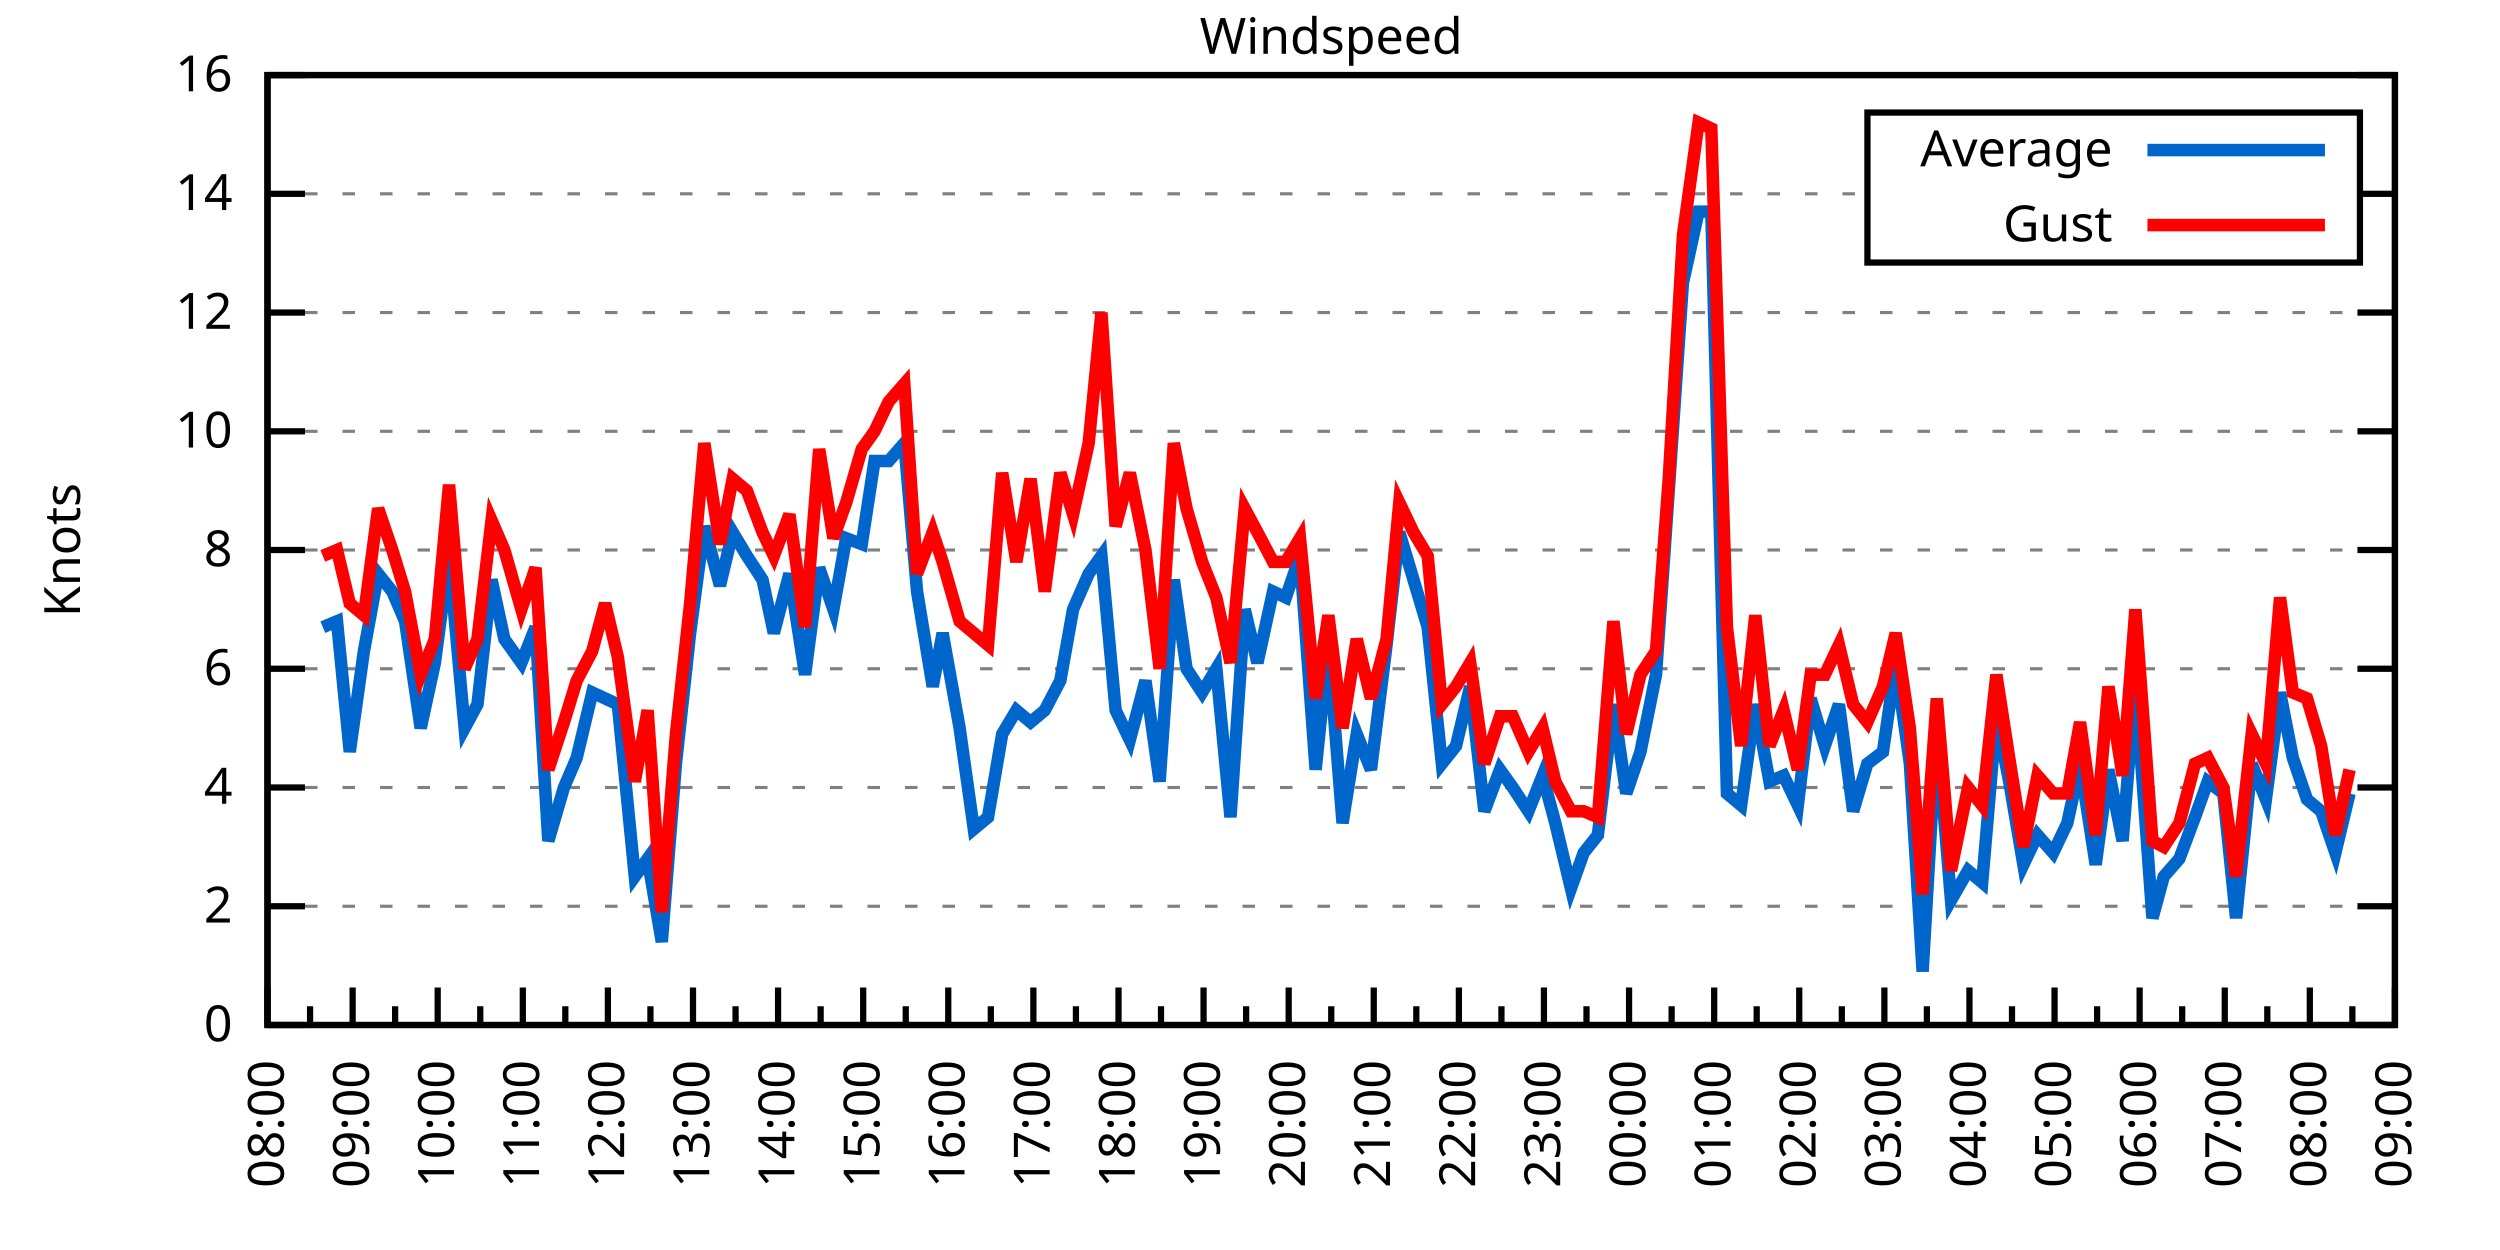
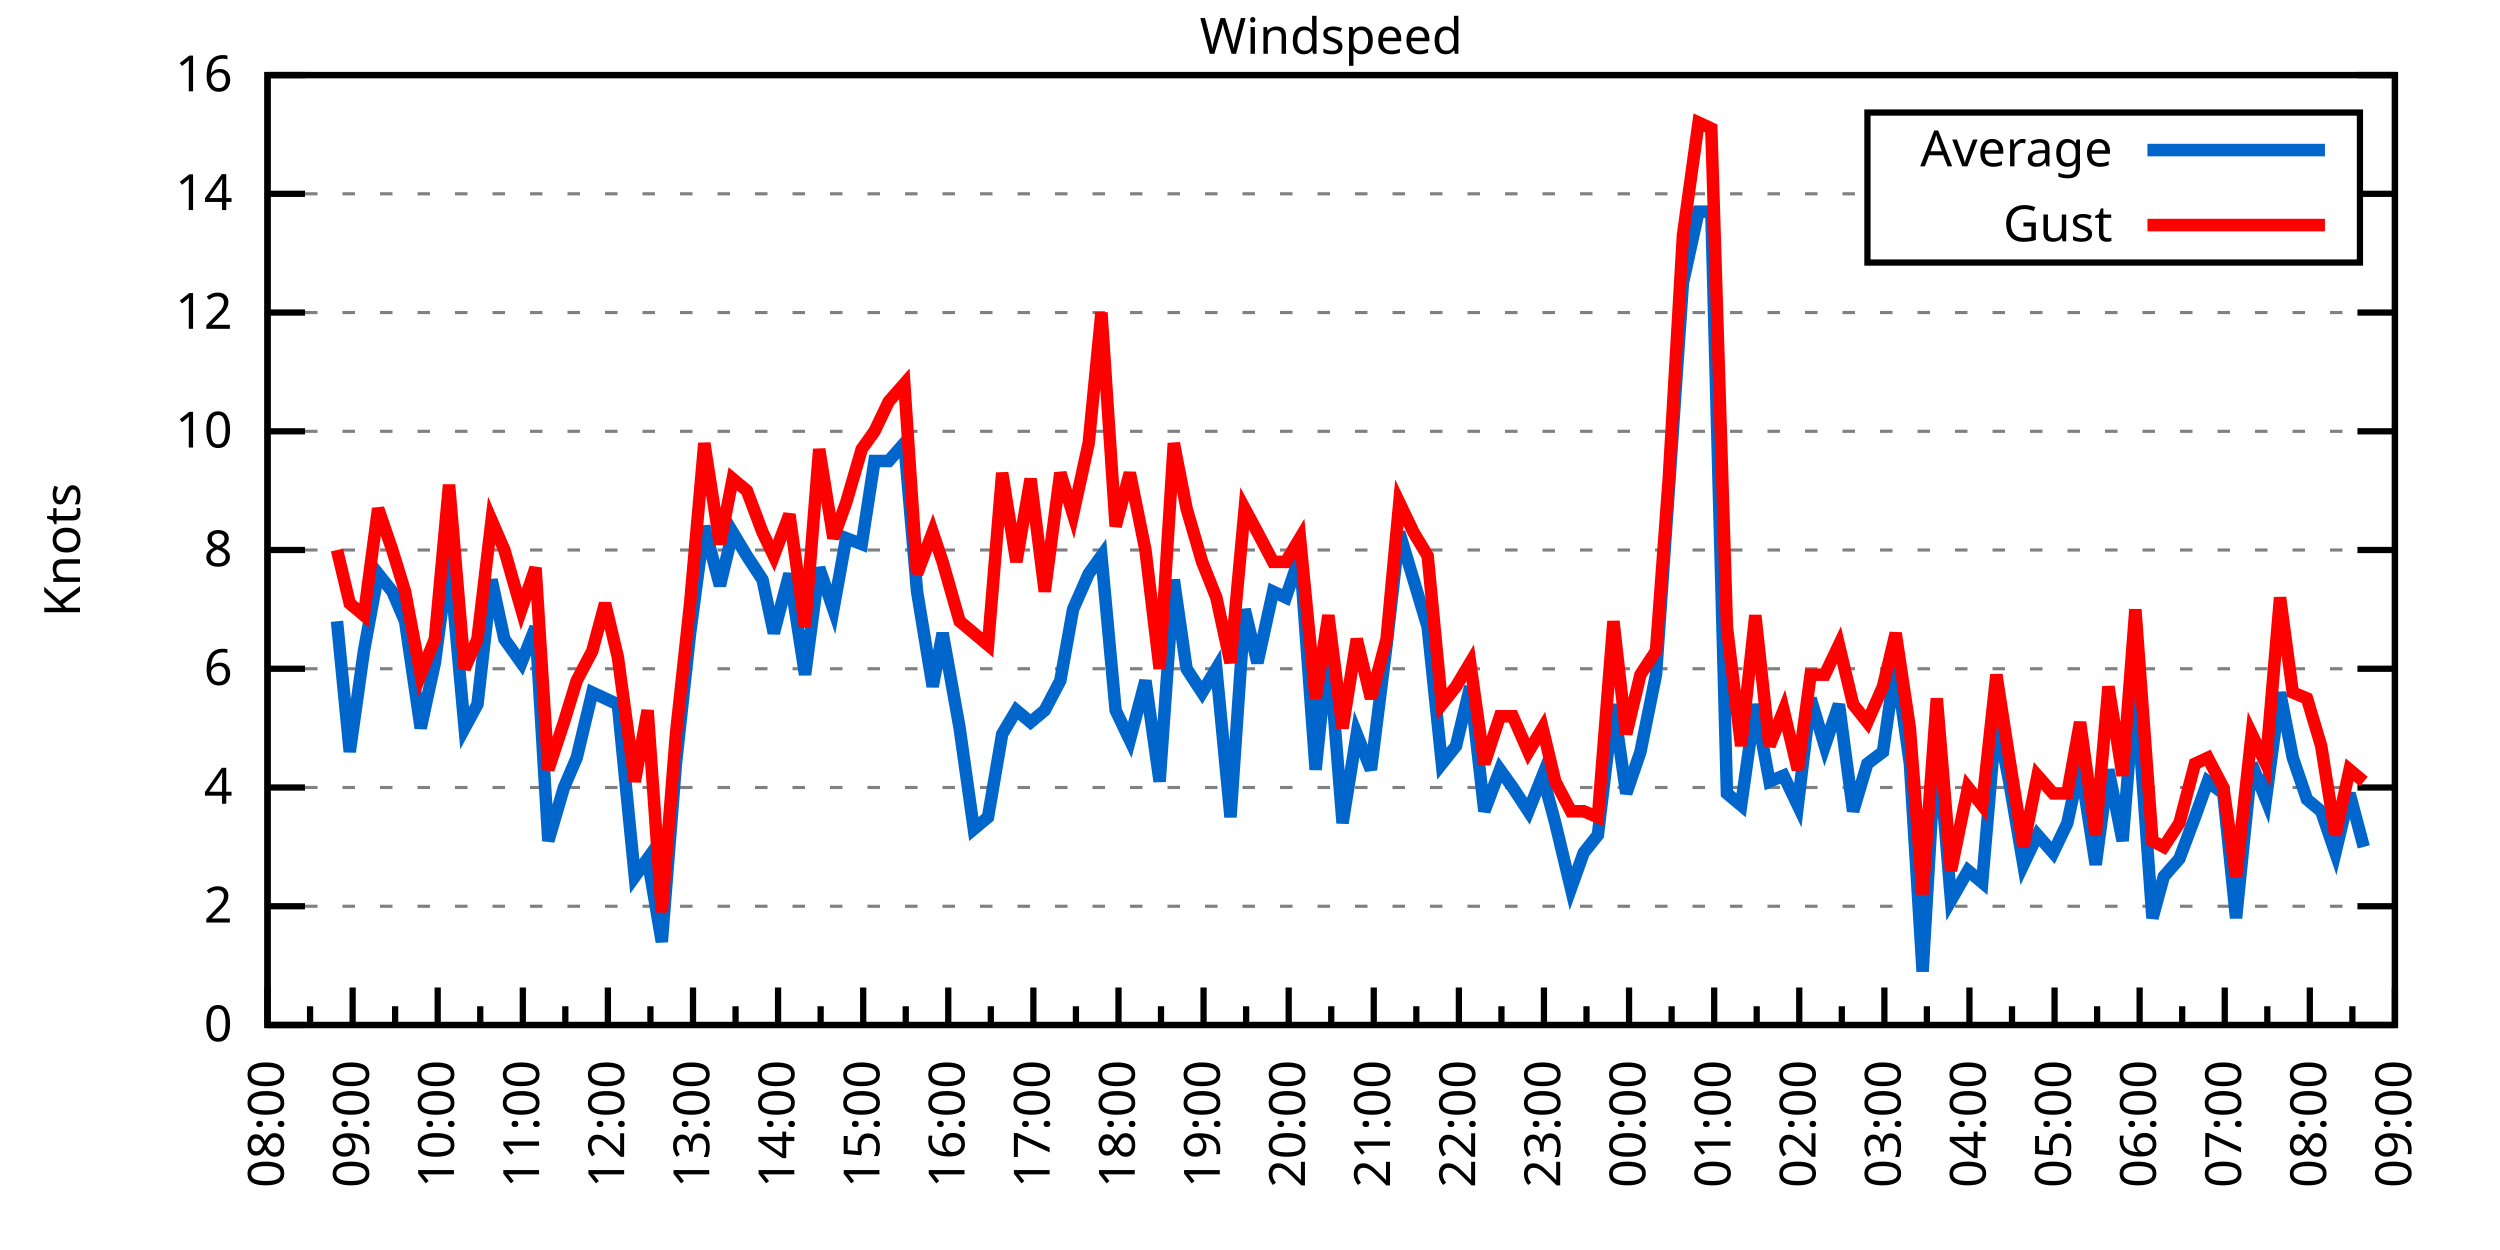
<svg xmlns="http://www.w3.org/2000/svg" xmlns:xlink="http://www.w3.org/1999/xlink" width="400" height="200" viewBox="0 0 400 200">
  <g id="gnuplot_canvas">
    <rect x="0" y="0" width="400" height="200" fill="none" />
    <defs>
      <circle id="gpDot" r="0.5" stroke-width="0.5" stroke="currentColor" />
      <path id="gpPt0" stroke-width="0.333" stroke="currentColor" d="M-1,0 h2 M0,-1 v2" />
      <path id="gpPt1" stroke-width="0.333" stroke="currentColor" d="M-1,-1 L1,1 M1,-1 L-1,1" />
      <path id="gpPt2" stroke-width="0.333" stroke="currentColor" d="M-1,0 L1,0 M0,-1 L0,1 M-1,-1 L1,1 M-1,1 L1,-1" />
      <rect id="gpPt3" stroke-width="0.333" stroke="currentColor" x="-1" y="-1" width="2" height="2" />
      <rect id="gpPt4" stroke-width="0.333" stroke="currentColor" fill="currentColor" x="-1" y="-1" width="2" height="2" />
      <circle id="gpPt5" stroke-width="0.333" stroke="currentColor" cx="0" cy="0" r="1" />
      <use xlink:href="#gpPt5" id="gpPt6" fill="currentColor" stroke="none" />
      <path id="gpPt7" stroke-width="0.333" stroke="currentColor" d="M0,-1.33 L-1.33,0.67 L1.33,0.67 z" />
      <use xlink:href="#gpPt7" id="gpPt8" fill="currentColor" stroke="none" />
      <use xlink:href="#gpPt7" id="gpPt9" stroke="currentColor" transform="rotate(180)" />
      <use xlink:href="#gpPt9" id="gpPt10" fill="currentColor" stroke="none" />
      <use xlink:href="#gpPt3" id="gpPt11" stroke="currentColor" transform="rotate(45)" />
      <use xlink:href="#gpPt11" id="gpPt12" fill="currentColor" stroke="none" />
      <path id="gpPt13" stroke-width="0.333" stroke="currentColor" d="M0,1.330 L1.265,0.411 L0.782,-1.067 L-0.782,-1.076 L-1.265,0.411 z" />
      <use xlink:href="#gpPt13" id="gpPt14" fill="currentColor" stroke="none" />
      <filter id="textbox" filterUnits="objectBoundingBox" x="0" y="0" height="1" width="1">
        <feFlood flood-color="white" flood-opacity="1" result="bgnd" />
        <feComposite in="SourceGraphic" in2="bgnd" operator="atop" />
      </filter>
      <filter id="greybox" filterUnits="objectBoundingBox" x="0" y="0" height="1" width="1">
        <feFlood flood-color="lightgrey" flood-opacity="1" result="grey" />
        <feComposite in="SourceGraphic" in2="grey" operator="atop" />
      </filter>
    </defs>
    <g fill="none" color="white" stroke="currentColor" stroke-width="1.00" stroke-linecap="butt" stroke-linejoin="miter">
</g>
    <g fill="none" color="black" stroke="currentColor" stroke-width="1.00" stroke-linecap="butt" stroke-linejoin="miter">
      <g stroke="none" shape-rendering="crispEdges">
        <polygon fill="rgb(255, 255, 255)" points="42.80,164.00 383.18,164.00 383.18,12.02 42.80,12.02 " />
      </g>
    </g>
    <g fill="none" color="black" stroke="currentColor" stroke-width="1.00" stroke-linecap="butt" stroke-linejoin="miter">
</g>
    <g fill="none" color="black" stroke="black" stroke-width="0.50" stroke-linecap="butt" stroke-linejoin="miter">
</g>
    <g fill="none" color="gray" stroke="currentColor" stroke-width="0.50" stroke-linecap="butt" stroke-linejoin="miter">
      <path stroke="gray" stroke-dasharray="2,4" class="gridline" d="M42.80,164.00 L383.19,164.00  " />
    </g>
    <g fill="none" color="gray" stroke="gray" stroke-width="1.00" stroke-linecap="butt" stroke-linejoin="miter">
</g>
    <g fill="none" color="black" stroke="currentColor" stroke-width="1.00" stroke-linecap="butt" stroke-linejoin="miter">
      <path stroke="black" d="M42.80,164.00 L48.80,164.00 M383.19,164.00 L377.19,164.00  " />
      <g transform="translate(37.20,166.60)" stroke="none" fill="black" font-family="Sans" font-size="8.00" text-anchor="end">
        <text>
          <tspan font-family="Sans"> 0</tspan>
        </text>
      </g>
    </g>
    <g fill="none" color="black" stroke="currentColor" stroke-width="1.00" stroke-linecap="butt" stroke-linejoin="miter">
</g>
    <g fill="none" color="black" stroke="black" stroke-width="0.50" stroke-linecap="butt" stroke-linejoin="miter">
</g>
    <g fill="none" color="gray" stroke="currentColor" stroke-width="0.50" stroke-linecap="butt" stroke-linejoin="miter">
      <path stroke="gray" stroke-dasharray="2,4" class="gridline" d="M42.80,145.00 L383.19,145.00  " />
    </g>
    <g fill="none" color="gray" stroke="gray" stroke-width="1.00" stroke-linecap="butt" stroke-linejoin="miter">
</g>
    <g fill="none" color="black" stroke="currentColor" stroke-width="1.00" stroke-linecap="butt" stroke-linejoin="miter">
      <path stroke="black" d="M42.80,145.00 L48.80,145.00 M383.19,145.00 L377.19,145.00  " />
      <g transform="translate(37.20,147.60)" stroke="none" fill="black" font-family="Sans" font-size="8.00" text-anchor="end">
        <text>
          <tspan font-family="Sans"> 2</tspan>
        </text>
      </g>
    </g>
    <g fill="none" color="black" stroke="currentColor" stroke-width="1.00" stroke-linecap="butt" stroke-linejoin="miter">
</g>
    <g fill="none" color="black" stroke="black" stroke-width="0.50" stroke-linecap="butt" stroke-linejoin="miter">
</g>
    <g fill="none" color="gray" stroke="currentColor" stroke-width="0.50" stroke-linecap="butt" stroke-linejoin="miter">
      <path stroke="gray" stroke-dasharray="2,4" class="gridline" d="M42.80,126.00 L383.19,126.00  " />
    </g>
    <g fill="none" color="gray" stroke="gray" stroke-width="1.00" stroke-linecap="butt" stroke-linejoin="miter">
</g>
    <g fill="none" color="black" stroke="currentColor" stroke-width="1.00" stroke-linecap="butt" stroke-linejoin="miter">
      <path stroke="black" d="M42.80,126.00 L48.80,126.00 M383.19,126.00 L377.19,126.00  " />
      <g transform="translate(37.20,128.60)" stroke="none" fill="black" font-family="Sans" font-size="8.00" text-anchor="end">
        <text>
          <tspan font-family="Sans"> 4</tspan>
        </text>
      </g>
    </g>
    <g fill="none" color="black" stroke="currentColor" stroke-width="1.00" stroke-linecap="butt" stroke-linejoin="miter">
</g>
    <g fill="none" color="black" stroke="black" stroke-width="0.50" stroke-linecap="butt" stroke-linejoin="miter">
</g>
    <g fill="none" color="gray" stroke="currentColor" stroke-width="0.50" stroke-linecap="butt" stroke-linejoin="miter">
      <path stroke="gray" stroke-dasharray="2,4" class="gridline" d="M42.80,107.00 L383.19,107.00  " />
    </g>
    <g fill="none" color="gray" stroke="gray" stroke-width="1.00" stroke-linecap="butt" stroke-linejoin="miter">
</g>
    <g fill="none" color="black" stroke="currentColor" stroke-width="1.00" stroke-linecap="butt" stroke-linejoin="miter">
      <path stroke="black" d="M42.80,107.00 L48.80,107.00 M383.19,107.00 L377.19,107.00  " />
      <g transform="translate(37.20,109.60)" stroke="none" fill="black" font-family="Sans" font-size="8.00" text-anchor="end">
        <text>
          <tspan font-family="Sans"> 6</tspan>
        </text>
      </g>
    </g>
    <g fill="none" color="black" stroke="currentColor" stroke-width="1.00" stroke-linecap="butt" stroke-linejoin="miter">
</g>
    <g fill="none" color="black" stroke="black" stroke-width="0.50" stroke-linecap="butt" stroke-linejoin="miter">
</g>
    <g fill="none" color="gray" stroke="currentColor" stroke-width="0.50" stroke-linecap="butt" stroke-linejoin="miter">
      <path stroke="gray" stroke-dasharray="2,4" class="gridline" d="M42.80,88.00 L383.19,88.00  " />
    </g>
    <g fill="none" color="gray" stroke="gray" stroke-width="1.00" stroke-linecap="butt" stroke-linejoin="miter">
</g>
    <g fill="none" color="black" stroke="currentColor" stroke-width="1.00" stroke-linecap="butt" stroke-linejoin="miter">
      <path stroke="black" d="M42.80,88.00 L48.80,88.00 M383.19,88.00 L377.19,88.00  " />
      <g transform="translate(37.20,90.60)" stroke="none" fill="black" font-family="Sans" font-size="8.00" text-anchor="end">
        <text>
          <tspan font-family="Sans"> 8</tspan>
        </text>
      </g>
    </g>
    <g fill="none" color="black" stroke="currentColor" stroke-width="1.00" stroke-linecap="butt" stroke-linejoin="miter">
</g>
    <g fill="none" color="black" stroke="black" stroke-width="0.50" stroke-linecap="butt" stroke-linejoin="miter">
</g>
    <g fill="none" color="gray" stroke="currentColor" stroke-width="0.50" stroke-linecap="butt" stroke-linejoin="miter">
      <path stroke="gray" stroke-dasharray="2,4" class="gridline" d="M42.80,69.01 L383.19,69.01  " />
    </g>
    <g fill="none" color="gray" stroke="gray" stroke-width="1.00" stroke-linecap="butt" stroke-linejoin="miter">
</g>
    <g fill="none" color="black" stroke="currentColor" stroke-width="1.00" stroke-linecap="butt" stroke-linejoin="miter">
      <path stroke="black" d="M42.80,69.01 L48.80,69.01 M383.19,69.01 L377.19,69.01  " />
      <g transform="translate(37.20,71.61)" stroke="none" fill="black" font-family="Sans" font-size="8.00" text-anchor="end">
        <text>
          <tspan font-family="Sans"> 10</tspan>
        </text>
      </g>
    </g>
    <g fill="none" color="black" stroke="currentColor" stroke-width="1.00" stroke-linecap="butt" stroke-linejoin="miter">
</g>
    <g fill="none" color="black" stroke="black" stroke-width="0.50" stroke-linecap="butt" stroke-linejoin="miter">
</g>
    <g fill="none" color="gray" stroke="currentColor" stroke-width="0.50" stroke-linecap="butt" stroke-linejoin="miter">
      <path stroke="gray" stroke-dasharray="2,4" class="gridline" d="M42.80,50.01 L383.19,50.01  " />
    </g>
    <g fill="none" color="gray" stroke="gray" stroke-width="1.00" stroke-linecap="butt" stroke-linejoin="miter">
</g>
    <g fill="none" color="black" stroke="currentColor" stroke-width="1.00" stroke-linecap="butt" stroke-linejoin="miter">
      <path stroke="black" d="M42.80,50.01 L48.80,50.01 M383.19,50.01 L377.19,50.01  " />
      <g transform="translate(37.20,52.61)" stroke="none" fill="black" font-family="Sans" font-size="8.00" text-anchor="end">
        <text>
          <tspan font-family="Sans"> 12</tspan>
        </text>
      </g>
    </g>
    <g fill="none" color="black" stroke="currentColor" stroke-width="1.00" stroke-linecap="butt" stroke-linejoin="miter">
</g>
    <g fill="none" color="black" stroke="black" stroke-width="0.50" stroke-linecap="butt" stroke-linejoin="miter">
</g>
    <g fill="none" color="gray" stroke="currentColor" stroke-width="0.50" stroke-linecap="butt" stroke-linejoin="miter">
      <path stroke="gray" stroke-dasharray="2,4" class="gridline" d="M42.80,31.01 L298.79,31.01 M377.59,31.01 L383.19,31.01  " />
    </g>
    <g fill="none" color="gray" stroke="gray" stroke-width="1.00" stroke-linecap="butt" stroke-linejoin="miter">
</g>
    <g fill="none" color="black" stroke="currentColor" stroke-width="1.00" stroke-linecap="butt" stroke-linejoin="miter">
      <path stroke="black" d="M42.80,31.01 L48.80,31.01 M383.19,31.01 L377.19,31.01  " />
      <g transform="translate(37.20,33.61)" stroke="none" fill="black" font-family="Sans" font-size="8.00" text-anchor="end">
        <text>
          <tspan font-family="Sans"> 14</tspan>
        </text>
      </g>
    </g>
    <g fill="none" color="black" stroke="currentColor" stroke-width="1.00" stroke-linecap="butt" stroke-linejoin="miter">
</g>
    <g fill="none" color="black" stroke="black" stroke-width="0.50" stroke-linecap="butt" stroke-linejoin="miter">
</g>
    <g fill="none" color="gray" stroke="currentColor" stroke-width="0.50" stroke-linecap="butt" stroke-linejoin="miter">
      <path stroke="gray" stroke-dasharray="2,4" class="gridline" d="M42.80,12.01 L383.19,12.01  " />
    </g>
    <g fill="none" color="gray" stroke="gray" stroke-width="1.00" stroke-linecap="butt" stroke-linejoin="miter">
</g>
    <g fill="none" color="black" stroke="currentColor" stroke-width="1.00" stroke-linecap="butt" stroke-linejoin="miter">
      <path stroke="black" d="M42.80,12.01 L48.80,12.01 M383.19,12.01 L377.19,12.01  " />
      <g transform="translate(37.20,14.61)" stroke="none" fill="black" font-family="Sans" font-size="8.00" text-anchor="end">
        <text>
          <tspan font-family="Sans"> 16</tspan>
        </text>
      </g>
    </g>
    <g fill="none" color="black" stroke="currentColor" stroke-width="1.00" stroke-linecap="butt" stroke-linejoin="miter">
      <path stroke="black" d="M42.80,164.00 L42.80,158.00  " />
      <g transform="translate(45.40,169.60) rotate(270)" stroke="none" fill="black" font-family="Sans" font-size="8.00" text-anchor="end">
        <text>
          <tspan font-family="Sans">08:00</tspan>
        </text>
      </g>
    </g>
    <g fill="none" color="black" stroke="currentColor" stroke-width="1.00" stroke-linecap="butt" stroke-linejoin="miter">
      <path stroke="black" d="M49.61,164.00 L49.61,161.00 M56.42,164.00 L56.42,158.00  " />
      <g transform="translate(59.02,169.60) rotate(270)" stroke="none" fill="black" font-family="Sans" font-size="8.00" text-anchor="end">
        <text>
          <tspan font-family="Sans">09:00</tspan>
        </text>
      </g>
    </g>
    <g fill="none" color="black" stroke="currentColor" stroke-width="1.00" stroke-linecap="butt" stroke-linejoin="miter">
      <path stroke="black" d="M63.22,164.00 L63.22,161.00 M70.03,164.00 L70.03,158.00  " />
      <g transform="translate(72.63,169.60) rotate(270)" stroke="none" fill="black" font-family="Sans" font-size="8.00" text-anchor="end">
        <text>
          <tspan font-family="Sans">10:00</tspan>
        </text>
      </g>
    </g>
    <g fill="none" color="black" stroke="currentColor" stroke-width="1.00" stroke-linecap="butt" stroke-linejoin="miter">
      <path stroke="black" d="M76.84,164.00 L76.84,161.00 M83.65,164.00 L83.65,158.00  " />
      <g transform="translate(86.25,169.60) rotate(270)" stroke="none" fill="black" font-family="Sans" font-size="8.00" text-anchor="end">
        <text>
          <tspan font-family="Sans">11:00</tspan>
        </text>
      </g>
    </g>
    <g fill="none" color="black" stroke="currentColor" stroke-width="1.00" stroke-linecap="butt" stroke-linejoin="miter">
      <path stroke="black" d="M90.45,164.00 L90.45,161.00 M97.26,164.00 L97.26,158.00  " />
      <g transform="translate(99.86,169.60) rotate(270)" stroke="none" fill="black" font-family="Sans" font-size="8.00" text-anchor="end">
        <text>
          <tspan font-family="Sans">12:00</tspan>
        </text>
      </g>
    </g>
    <g fill="none" color="black" stroke="currentColor" stroke-width="1.00" stroke-linecap="butt" stroke-linejoin="miter">
      <path stroke="black" d="M104.07,164.00 L104.07,161.00 M110.88,164.00 L110.88,158.00  " />
      <g transform="translate(113.48,169.60) rotate(270)" stroke="none" fill="black" font-family="Sans" font-size="8.00" text-anchor="end">
        <text>
          <tspan font-family="Sans">13:00</tspan>
        </text>
      </g>
    </g>
    <g fill="none" color="black" stroke="currentColor" stroke-width="1.00" stroke-linecap="butt" stroke-linejoin="miter">
      <path stroke="black" d="M117.69,164.00 L117.69,161.00 M124.49,164.00 L124.49,158.00  " />
      <g transform="translate(127.09,169.60) rotate(270)" stroke="none" fill="black" font-family="Sans" font-size="8.00" text-anchor="end">
        <text>
          <tspan font-family="Sans">14:00</tspan>
        </text>
      </g>
    </g>
    <g fill="none" color="black" stroke="currentColor" stroke-width="1.00" stroke-linecap="butt" stroke-linejoin="miter">
      <path stroke="black" d="M131.30,164.00 L131.30,161.00 M138.11,164.00 L138.11,158.00  " />
      <g transform="translate(140.71,169.60) rotate(270)" stroke="none" fill="black" font-family="Sans" font-size="8.00" text-anchor="end">
        <text>
          <tspan font-family="Sans">15:00</tspan>
        </text>
      </g>
    </g>
    <g fill="none" color="black" stroke="currentColor" stroke-width="1.00" stroke-linecap="butt" stroke-linejoin="miter">
      <path stroke="black" d="M144.92,164.00 L144.92,161.00 M151.72,164.00 L151.72,158.00  " />
      <g transform="translate(154.32,169.60) rotate(270)" stroke="none" fill="black" font-family="Sans" font-size="8.00" text-anchor="end">
        <text>
          <tspan font-family="Sans">16:00</tspan>
        </text>
      </g>
    </g>
    <g fill="none" color="black" stroke="currentColor" stroke-width="1.00" stroke-linecap="butt" stroke-linejoin="miter">
      <path stroke="black" d="M158.53,164.00 L158.53,161.00 M165.34,164.00 L165.34,158.00  " />
      <g transform="translate(167.94,169.60) rotate(270)" stroke="none" fill="black" font-family="Sans" font-size="8.00" text-anchor="end">
        <text>
          <tspan font-family="Sans">17:00</tspan>
        </text>
      </g>
    </g>
    <g fill="none" color="black" stroke="currentColor" stroke-width="1.00" stroke-linecap="butt" stroke-linejoin="miter">
      <path stroke="black" d="M172.15,164.00 L172.15,161.00 M178.96,164.00 L178.96,158.00  " />
      <g transform="translate(181.56,169.60) rotate(270)" stroke="none" fill="black" font-family="Sans" font-size="8.00" text-anchor="end">
        <text>
          <tspan font-family="Sans">18:00</tspan>
        </text>
      </g>
    </g>
    <g fill="none" color="black" stroke="currentColor" stroke-width="1.00" stroke-linecap="butt" stroke-linejoin="miter">
      <path stroke="black" d="M185.76,164.00 L185.76,161.00 M192.57,164.00 L192.57,158.00  " />
      <g transform="translate(195.17,169.60) rotate(270)" stroke="none" fill="black" font-family="Sans" font-size="8.00" text-anchor="end">
        <text>
          <tspan font-family="Sans">19:00</tspan>
        </text>
      </g>
    </g>
    <g fill="none" color="black" stroke="currentColor" stroke-width="1.00" stroke-linecap="butt" stroke-linejoin="miter">
      <path stroke="black" d="M199.38,164.00 L199.38,161.00 M206.19,164.00 L206.19,158.00  " />
      <g transform="translate(208.79,169.60) rotate(270)" stroke="none" fill="black" font-family="Sans" font-size="8.00" text-anchor="end">
        <text>
          <tspan font-family="Sans">20:00</tspan>
        </text>
      </g>
    </g>
    <g fill="none" color="black" stroke="currentColor" stroke-width="1.00" stroke-linecap="butt" stroke-linejoin="miter">
      <path stroke="black" d="M213.00,164.00 L213.00,161.00 M219.80,164.00 L219.80,158.00  " />
      <g transform="translate(222.40,169.60) rotate(270)" stroke="none" fill="black" font-family="Sans" font-size="8.00" text-anchor="end">
        <text>
          <tspan font-family="Sans">21:00</tspan>
        </text>
      </g>
    </g>
    <g fill="none" color="black" stroke="currentColor" stroke-width="1.00" stroke-linecap="butt" stroke-linejoin="miter">
      <path stroke="black" d="M226.61,164.00 L226.61,161.00 M233.42,164.00 L233.42,158.00  " />
      <g transform="translate(236.02,169.60) rotate(270)" stroke="none" fill="black" font-family="Sans" font-size="8.00" text-anchor="end">
        <text>
          <tspan font-family="Sans">22:00</tspan>
        </text>
      </g>
    </g>
    <g fill="none" color="black" stroke="currentColor" stroke-width="1.00" stroke-linecap="butt" stroke-linejoin="miter">
      <path stroke="black" d="M240.23,164.00 L240.23,161.00 M247.03,164.00 L247.03,158.00  " />
      <g transform="translate(249.63,169.60) rotate(270)" stroke="none" fill="black" font-family="Sans" font-size="8.00" text-anchor="end">
        <text>
          <tspan font-family="Sans">23:00</tspan>
        </text>
      </g>
    </g>
    <g fill="none" color="black" stroke="currentColor" stroke-width="1.00" stroke-linecap="butt" stroke-linejoin="miter">
      <path stroke="black" d="M253.84,164.00 L253.84,161.00 M260.65,164.00 L260.65,158.00  " />
      <g transform="translate(263.25,169.60) rotate(270)" stroke="none" fill="black" font-family="Sans" font-size="8.00" text-anchor="end">
        <text>
          <tspan font-family="Sans">00:00</tspan>
        </text>
      </g>
    </g>
    <g fill="none" color="black" stroke="currentColor" stroke-width="1.00" stroke-linecap="butt" stroke-linejoin="miter">
      <path stroke="black" d="M267.46,164.00 L267.46,161.00 M274.27,164.00 L274.27,158.00  " />
      <g transform="translate(276.87,169.60) rotate(270)" stroke="none" fill="black" font-family="Sans" font-size="8.00" text-anchor="end">
        <text>
          <tspan font-family="Sans">01:00</tspan>
        </text>
      </g>
    </g>
    <g fill="none" color="black" stroke="currentColor" stroke-width="1.00" stroke-linecap="butt" stroke-linejoin="miter">
      <path stroke="black" d="M281.07,164.00 L281.07,161.00 M287.88,164.00 L287.88,158.00  " />
      <g transform="translate(290.48,169.60) rotate(270)" stroke="none" fill="black" font-family="Sans" font-size="8.00" text-anchor="end">
        <text>
          <tspan font-family="Sans">02:00</tspan>
        </text>
      </g>
    </g>
    <g fill="none" color="black" stroke="currentColor" stroke-width="1.00" stroke-linecap="butt" stroke-linejoin="miter">
      <path stroke="black" d="M294.69,164.00 L294.69,161.00 M301.50,164.00 L301.50,158.00  " />
      <g transform="translate(304.10,169.60) rotate(270)" stroke="none" fill="black" font-family="Sans" font-size="8.00" text-anchor="end">
        <text>
          <tspan font-family="Sans">03:00</tspan>
        </text>
      </g>
    </g>
    <g fill="none" color="black" stroke="currentColor" stroke-width="1.00" stroke-linecap="butt" stroke-linejoin="miter">
      <path stroke="black" d="M308.30,164.00 L308.30,161.00 M315.11,164.00 L315.11,158.00  " />
      <g transform="translate(317.71,169.60) rotate(270)" stroke="none" fill="black" font-family="Sans" font-size="8.00" text-anchor="end">
        <text>
          <tspan font-family="Sans">04:00</tspan>
        </text>
      </g>
    </g>
    <g fill="none" color="black" stroke="currentColor" stroke-width="1.00" stroke-linecap="butt" stroke-linejoin="miter">
      <path stroke="black" d="M321.92,164.00 L321.92,161.00 M328.73,164.00 L328.73,158.00  " />
      <g transform="translate(331.33,169.60) rotate(270)" stroke="none" fill="black" font-family="Sans" font-size="8.00" text-anchor="end">
        <text>
          <tspan font-family="Sans">05:00</tspan>
        </text>
      </g>
    </g>
    <g fill="none" color="black" stroke="currentColor" stroke-width="1.00" stroke-linecap="butt" stroke-linejoin="miter">
      <path stroke="black" d="M335.54,164.00 L335.54,161.00 M342.34,164.00 L342.34,158.00  " />
      <g transform="translate(344.94,169.60) rotate(270)" stroke="none" fill="black" font-family="Sans" font-size="8.00" text-anchor="end">
        <text>
          <tspan font-family="Sans">06:00</tspan>
        </text>
      </g>
    </g>
    <g fill="none" color="black" stroke="currentColor" stroke-width="1.00" stroke-linecap="butt" stroke-linejoin="miter">
      <path stroke="black" d="M349.15,164.00 L349.15,161.00 M355.96,164.00 L355.96,158.00  " />
      <g transform="translate(358.56,169.60) rotate(270)" stroke="none" fill="black" font-family="Sans" font-size="8.00" text-anchor="end">
        <text>
          <tspan font-family="Sans">07:00</tspan>
        </text>
      </g>
    </g>
    <g fill="none" color="black" stroke="currentColor" stroke-width="1.00" stroke-linecap="butt" stroke-linejoin="miter">
      <path stroke="black" d="M362.77,164.00 L362.77,161.00 M369.57,164.00 L369.57,158.00  " />
      <g transform="translate(372.17,169.60) rotate(270)" stroke="none" fill="black" font-family="Sans" font-size="8.00" text-anchor="end">
        <text>
          <tspan font-family="Sans">08:00</tspan>
        </text>
      </g>
    </g>
    <g fill="none" color="black" stroke="currentColor" stroke-width="1.00" stroke-linecap="butt" stroke-linejoin="miter">
      <path stroke="black" d="M376.38,164.00 L376.38,161.00 M383.19,164.00 L383.19,158.00  " />
      <g transform="translate(385.79,169.60) rotate(270)" stroke="none" fill="black" font-family="Sans" font-size="8.00" text-anchor="end">
        <text>
          <tspan font-family="Sans">09:00</tspan>
        </text>
      </g>
    </g>
    <g fill="none" color="black" stroke="currentColor" stroke-width="1.00" stroke-linecap="butt" stroke-linejoin="miter">
</g>
    <g fill="none" color="black" stroke="currentColor" stroke-width="1.00" stroke-linecap="butt" stroke-linejoin="miter">
      <path stroke="black" d="M42.80,12.01 L42.80,164.00 L383.19,164.00 L383.19,12.01 L42.80,12.01 Z  " />
    </g>
    <g fill="none" color="black" stroke="currentColor" stroke-width="1.00" stroke-linecap="butt" stroke-linejoin="miter">
      <g transform="translate(12.80,88.01) rotate(270)" stroke="none" fill="black" font-family="Sans" font-size="8.00" text-anchor="middle">
        <text>
          <tspan font-family="Sans">Knots</tspan>
        </text>
      </g>
    </g>
    <g fill="none" color="black" stroke="currentColor" stroke-width="1.00" stroke-linecap="butt" stroke-linejoin="miter">
</g>
    <g fill="none" color="black" stroke="currentColor" stroke-width="1.00" stroke-linecap="butt" stroke-linejoin="miter">
      <path stroke="black" d="M298.79,42.01 L298.79,18.01 L377.59,18.01 L377.59,42.01 L298.79,42.01 Z  " />
    </g>
    <g id="Windspeed_plot_1">
      <g fill="none" color="white" stroke="black" stroke-width="2.00" stroke-linecap="butt" stroke-linejoin="miter">
</g>
      <g fill="none" color="black" stroke="currentColor" stroke-width="2.00" stroke-linecap="butt" stroke-linejoin="miter">
        <g transform="translate(337.99,26.61)" stroke="none" fill="black" font-family="Sans" font-size="8.00" text-anchor="end">
          <text>
            <tspan font-family="Sans">Average</tspan>
          </text>
        </g>
      </g>
      <g fill="none" color="black" stroke="currentColor" stroke-width="2.00" stroke-linecap="butt" stroke-linejoin="miter">
-         <path stroke="rgb(  0, 102, 204)" d="M343.59,24.01 L371.99,24.01 M51.65,100.35 L53.92,99.40 L55.96,120.30 L58.23,104.15 L60.50,91.80 L62.77,94.65   L64.81,99.40 L67.31,116.50 L69.58,106.05 L71.85,88.95 L74.34,116.50 L76.39,112.70 L78.65,92.75 L80.70,102.25   L83.42,106.05 L85.69,100.35 L87.73,134.55 L90.23,126.00 L92.27,121.25 L94.77,110.80 L96.81,111.75 L98.85,112.70   L101.57,140.25 L103.62,137.40 L105.89,150.70 L108.15,122.20 L110.42,101.30 L112.69,84.21 L115.19,93.70 L117.23,85.16   L119.50,88.95 L122.00,92.75 L123.81,101.30 L126.31,91.80 L128.81,107.95 L131.07,90.85 L133.34,97.50 L135.39,86.11   L137.88,87.06 L139.92,73.76 L142.19,73.76 L144.69,70.91 L146.73,94.65 L149.23,109.85 L150.82,101.30 L153.54,116.50   L155.81,132.65 L158.08,130.75 L160.35,117.45 L162.62,113.65 L164.89,115.55 L167.16,113.65 L169.65,108.90 L171.69,97.50   L174.19,91.80 L176.23,88.95 L178.50,113.65 L180.77,118.40 L183.27,108.90 L185.54,125.05 L187.81,92.75 L189.85,107.00   L192.34,110.80 L194.61,107.00 L196.88,130.75 L199.15,97.50 L201.19,106.05 L203.69,94.65 L205.73,95.60 L208.00,88.95   L210.50,123.15 L212.54,103.20 L214.81,131.70 L217.08,117.45 L219.35,123.15 L221.85,103.20 L223.89,85.16 L226.16,92.75   L228.43,100.35 L230.70,122.20 L232.96,119.35 L235.23,109.85 L237.50,129.80 L240.00,123.15 L242.04,126.00 L244.54,129.80   L246.81,124.10 L248.85,131.70 L251.35,142.15 L253.39,136.45 L255.66,133.60 L258.15,112.70 L260.20,126.95 L262.47,120.30   L264.96,107.95 L267.00,78.51 L269.27,45.26 L271.77,33.86 L273.81,33.86 L276.31,126.95 L278.58,128.85 L280.85,112.70   L283.12,125.05 L285.38,124.10 L287.65,128.85 L289.70,111.75 L291.97,119.35 L294.23,112.70 L296.50,129.80 L298.77,122.20   L301.27,120.30 L303.31,106.05 L305.58,122.20 L307.62,155.45 L309.89,116.50 L312.16,144.05 L314.89,139.30 L317.15,141.20   L319.42,114.60 L321.47,125.05 L323.74,138.35 L326.00,133.60 L328.50,136.45 L330.77,131.70 L332.81,122.20 L335.31,138.35   L337.35,123.15 L339.62,134.55 L341.66,108.90 L344.39,146.90 L346.20,140.25 L348.70,137.40 L351.19,130.75 L353.24,125.05   L355.73,126.95 L357.77,146.90 L360.27,122.20 L362.54,127.90 L364.81,110.80 L366.85,121.25 L369.12,127.90 L371.39,129.80   L373.66,136.45 L375.93,126.95  " />
+         <path stroke="rgb(  0, 102, 204)" d="M343.59,24.01 L371.99,24.01 M53.92,99.40 L55.96,120.30 L58.23,104.15 L60.50,91.80 L62.77,94.65 L64.81,99.40   L67.31,116.50 L69.58,106.05 L71.85,88.95 L74.34,116.50 L76.39,112.70 L78.65,92.75 L80.70,102.25 L83.42,106.05   L85.69,100.35 L87.73,134.55 L90.23,126.00 L92.27,121.25 L94.77,110.80 L96.81,111.75 L98.85,112.70 L101.57,140.25   L103.62,137.40 L105.89,150.70 L108.15,122.20 L110.42,101.30 L112.69,84.21 L115.19,93.70 L117.23,85.16 L119.50,88.95   L122.00,92.75 L123.81,101.30 L126.31,91.80 L128.81,107.95 L131.07,90.85 L133.34,97.50 L135.39,86.11 L137.88,87.06   L139.92,73.76 L142.19,73.76 L144.69,70.91 L146.73,94.65 L149.23,109.85 L150.82,101.30 L153.54,116.50 L155.81,132.65   L158.08,130.75 L160.35,117.45 L162.62,113.65 L164.89,115.55 L167.16,113.65 L169.65,108.90 L171.69,97.50 L174.19,91.80   L176.23,88.95 L178.50,113.65 L180.77,118.40 L183.27,108.90 L185.54,125.05 L187.81,92.75 L189.85,107.00 L192.34,110.80   L194.61,107.00 L196.88,130.75 L199.15,97.50 L201.19,106.05 L203.69,94.65 L205.73,95.60 L208.00,88.95 L210.50,123.15   L212.54,103.20 L214.81,131.70 L217.08,117.45 L219.35,123.15 L221.85,103.20 L223.89,85.16 L226.16,92.75 L228.43,100.35   L230.70,122.20 L232.96,119.35 L235.23,109.85 L237.50,129.80 L240.00,123.15 L242.04,126.00 L244.54,129.80 L246.81,124.10   L248.85,131.70 L251.35,142.15 L253.39,136.45 L255.66,133.60 L258.15,112.70 L260.20,126.95 L262.47,120.30 L264.96,107.95   L267.00,78.51 L269.27,45.26 L271.77,33.86 L273.81,33.86 L276.31,126.95 L278.58,128.85 L280.85,112.70 L283.12,125.05   L285.38,124.10 L287.65,128.85 L289.70,111.75 L291.97,119.35 L294.23,112.70 L296.50,129.80 L298.77,122.20 L301.27,120.30   L303.31,106.05 L305.58,122.20 L307.62,155.45 L309.89,116.50 L312.16,144.05 L314.89,139.30 L317.15,141.20 L319.42,114.60   L321.47,125.05 L323.74,138.35 L326.00,133.60 L328.50,136.45 L330.77,131.70 L332.81,122.20 L335.31,138.35 L337.35,123.15   L339.62,134.55 L341.66,108.90 L344.39,146.90 L346.20,140.25 L348.70,137.40 L351.19,130.75 L353.24,125.05 L355.73,126.95   L357.77,146.90 L360.27,122.20 L362.54,127.90 L364.81,110.80 L366.85,121.25 L369.12,127.90 L371.39,129.80 L373.66,136.45   L375.93,126.95 L378.20,135.50  " />
      </g>
    </g>
    <g id="Windspeed_plot_2">
      <g fill="none" color="black" stroke="currentColor" stroke-width="2.00" stroke-linecap="butt" stroke-linejoin="miter">
        <g transform="translate(337.99,38.61)" stroke="none" fill="black" font-family="Sans" font-size="8.00" text-anchor="end">
          <text>
            <tspan font-family="Sans">Gust</tspan>
          </text>
        </g>
      </g>
      <g fill="none" color="black" stroke="currentColor" stroke-width="2.00" stroke-linecap="butt" stroke-linejoin="miter">
-         <path stroke="rgb(255,   0,   0)" d="M343.59,36.01 L371.99,36.01 M51.65,88.95 L53.92,88.00 L55.96,96.55 L58.23,98.45 L60.50,81.36 L62.77,88.00   L64.81,94.65 L67.31,107.95 L69.58,102.25 L71.85,77.56 L74.34,107.00 L76.39,102.25 L78.65,83.26 L80.70,88.00   L83.42,97.50 L85.69,90.85 L87.73,123.15 L90.23,115.55 L92.27,108.90 L94.77,104.15 L96.81,96.55 L98.85,105.10   L101.57,125.05 L103.62,113.65 L105.89,145.95 L108.15,117.45 L110.42,96.55 L112.69,70.91 L115.19,87.06 L117.23,76.61   L119.50,78.51 L122.00,85.16 L123.81,88.95 L126.31,82.31 L128.81,100.35 L131.07,71.86 L133.34,86.11 L135.39,80.41   L137.88,71.86 L139.92,69.01 L142.19,64.26 L144.69,61.41 L146.73,91.80 L149.23,85.16 L150.82,89.90 L153.54,99.40   L155.81,101.30 L158.08,103.20 L160.35,75.66 L162.62,89.90 L164.89,76.61 L167.16,94.65 L169.65,75.66 L171.69,82.31   L174.19,70.91 L176.23,50.01 L178.50,84.21 L180.77,75.66 L183.27,88.00 L185.54,107.00 L187.81,70.91 L189.85,81.36   L192.34,89.90 L194.61,95.60 L196.88,106.05 L199.15,81.36 L201.19,85.16 L203.69,89.90 L205.73,89.90 L208.00,86.11   L210.50,111.75 L212.54,98.45 L214.81,116.50 L217.08,102.25 L219.35,111.75 L221.85,102.25 L223.89,80.41 L226.16,85.16   L228.43,88.95 L230.70,112.70 L232.96,109.85 L235.23,106.05 L237.50,122.20 L240.00,114.60 L242.04,114.60 L244.54,120.30   L246.81,116.50 L248.85,125.05 L251.35,129.80 L253.39,129.80 L255.66,130.75 L258.15,99.40 L260.20,117.45 L262.47,107.95   L264.96,104.15 L267.00,76.61 L269.27,37.66 L271.77,19.61 L273.81,20.56 L276.31,100.35 L278.58,119.35 L280.85,98.45   L283.12,119.35 L285.38,113.65 L287.65,123.15 L289.70,107.95 L291.97,107.95 L294.23,103.20 L296.50,112.70 L298.77,115.55   L301.27,109.85 L303.31,101.30 L305.58,116.50 L307.62,143.10 L309.89,111.75 L312.16,139.30 L314.89,126.00 L317.15,128.85   L319.42,107.95 L321.47,121.25 L323.74,135.50 L326.00,124.10 L328.50,126.95 L330.77,126.95 L332.81,115.55 L335.31,133.60   L337.35,109.85 L339.62,124.10 L341.66,97.50 L344.39,134.55 L346.20,135.50 L348.70,131.70 L351.19,122.20 L353.24,121.25   L355.73,126.00 L357.77,140.25 L360.27,117.45 L362.54,122.20 L364.81,95.60 L366.85,110.80 L369.12,111.75 L371.39,119.35   L373.66,133.60 L375.93,123.15  " />
+         <path stroke="rgb(255,   0,   0)" d="M343.59,36.01 L371.99,36.01 M53.92,88.00 L55.96,96.55 L58.23,98.45 L60.50,81.36 L62.77,88.00 L64.81,94.65   L67.31,107.95 L69.58,102.25 L71.85,77.56 L74.34,107.00 L76.39,102.25 L78.65,83.26 L80.70,88.00 L83.42,97.50   L85.69,90.85 L87.73,123.15 L90.23,115.55 L92.27,108.90 L94.77,104.15 L96.81,96.55 L98.85,105.10 L101.57,125.05   L103.62,113.65 L105.89,145.95 L108.15,117.45 L110.42,96.55 L112.69,70.91 L115.19,87.06 L117.23,76.61 L119.50,78.51   L122.00,85.16 L123.81,88.95 L126.31,82.31 L128.81,100.35 L131.07,71.86 L133.34,86.11 L135.39,80.41 L137.88,71.86   L139.92,69.01 L142.19,64.26 L144.69,61.41 L146.73,91.80 L149.23,85.16 L150.82,89.90 L153.54,99.40 L155.81,101.30   L158.08,103.20 L160.35,75.66 L162.62,89.90 L164.89,76.61 L167.16,94.65 L169.65,75.66 L171.69,82.31 L174.19,70.91   L176.23,50.01 L178.50,84.21 L180.77,75.66 L183.27,88.00 L185.54,107.00 L187.81,70.91 L189.85,81.36 L192.34,89.90   L194.61,95.60 L196.88,106.05 L199.15,81.36 L201.19,85.16 L203.69,89.90 L205.73,89.90 L208.00,86.11 L210.50,111.75   L212.54,98.45 L214.81,116.50 L217.08,102.25 L219.35,111.75 L221.85,102.25 L223.89,80.41 L226.16,85.16 L228.43,88.95   L230.70,112.70 L232.96,109.85 L235.23,106.05 L237.50,122.20 L240.00,114.60 L242.04,114.60 L244.54,120.30 L246.81,116.50   L248.85,125.05 L251.35,129.80 L253.39,129.80 L255.66,130.75 L258.15,99.40 L260.20,117.45 L262.47,107.95 L264.96,104.15   L267.00,76.61 L269.27,37.66 L271.77,19.61 L273.81,20.56 L276.31,100.35 L278.58,119.35 L280.85,98.45 L283.12,119.35   L285.38,113.65 L287.65,123.15 L289.70,107.95 L291.97,107.95 L294.23,103.20 L296.50,112.70 L298.77,115.55 L301.27,109.85   L303.31,101.30 L305.58,116.50 L307.62,143.10 L309.89,111.75 L312.16,139.30 L314.89,126.00 L317.15,128.85 L319.42,107.95   L321.47,121.25 L323.74,135.50 L326.00,124.10 L328.50,126.95 L330.77,126.95 L332.81,115.55 L335.31,133.60 L337.35,109.85   L339.62,124.10 L341.66,97.50 L344.39,134.55 L346.20,135.50 L348.70,131.70 L351.19,122.20 L353.24,121.25 L355.73,126.00   L357.77,140.25 L360.27,117.45 L362.54,122.20 L364.81,95.60 L366.85,110.80 L369.12,111.75 L371.39,119.35 L373.66,133.60   L375.93,123.15 L378.20,125.05  " />
      </g>
    </g>
    <g fill="none" color="black" stroke="currentColor" stroke-width="2.00" stroke-linecap="butt" stroke-linejoin="miter">
</g>
    <g fill="none" color="black" stroke="black" stroke-width="1.00" stroke-linecap="butt" stroke-linejoin="miter">
</g>
    <g fill="none" color="black" stroke="currentColor" stroke-width="1.00" stroke-linecap="butt" stroke-linejoin="miter">
      <path stroke="black" d="M42.80,12.01 L42.80,164.00 L383.19,164.00 L383.19,12.01 L42.80,12.01 Z  " />
    </g>
    <g fill="none" color="black" stroke="currentColor" stroke-width="1.00" stroke-linecap="butt" stroke-linejoin="miter">
      <g transform="translate(212.99,8.61)" stroke="none" fill="black" font-family="Sans" font-size="8.00" text-anchor="middle">
        <text>
          <tspan font-family="Sans">Windspeed</tspan>
        </text>
      </g>
    </g>
    <g fill="none" color="black" stroke="currentColor" stroke-width="1.00" stroke-linecap="butt" stroke-linejoin="miter">
</g>
  </g>
</svg>
